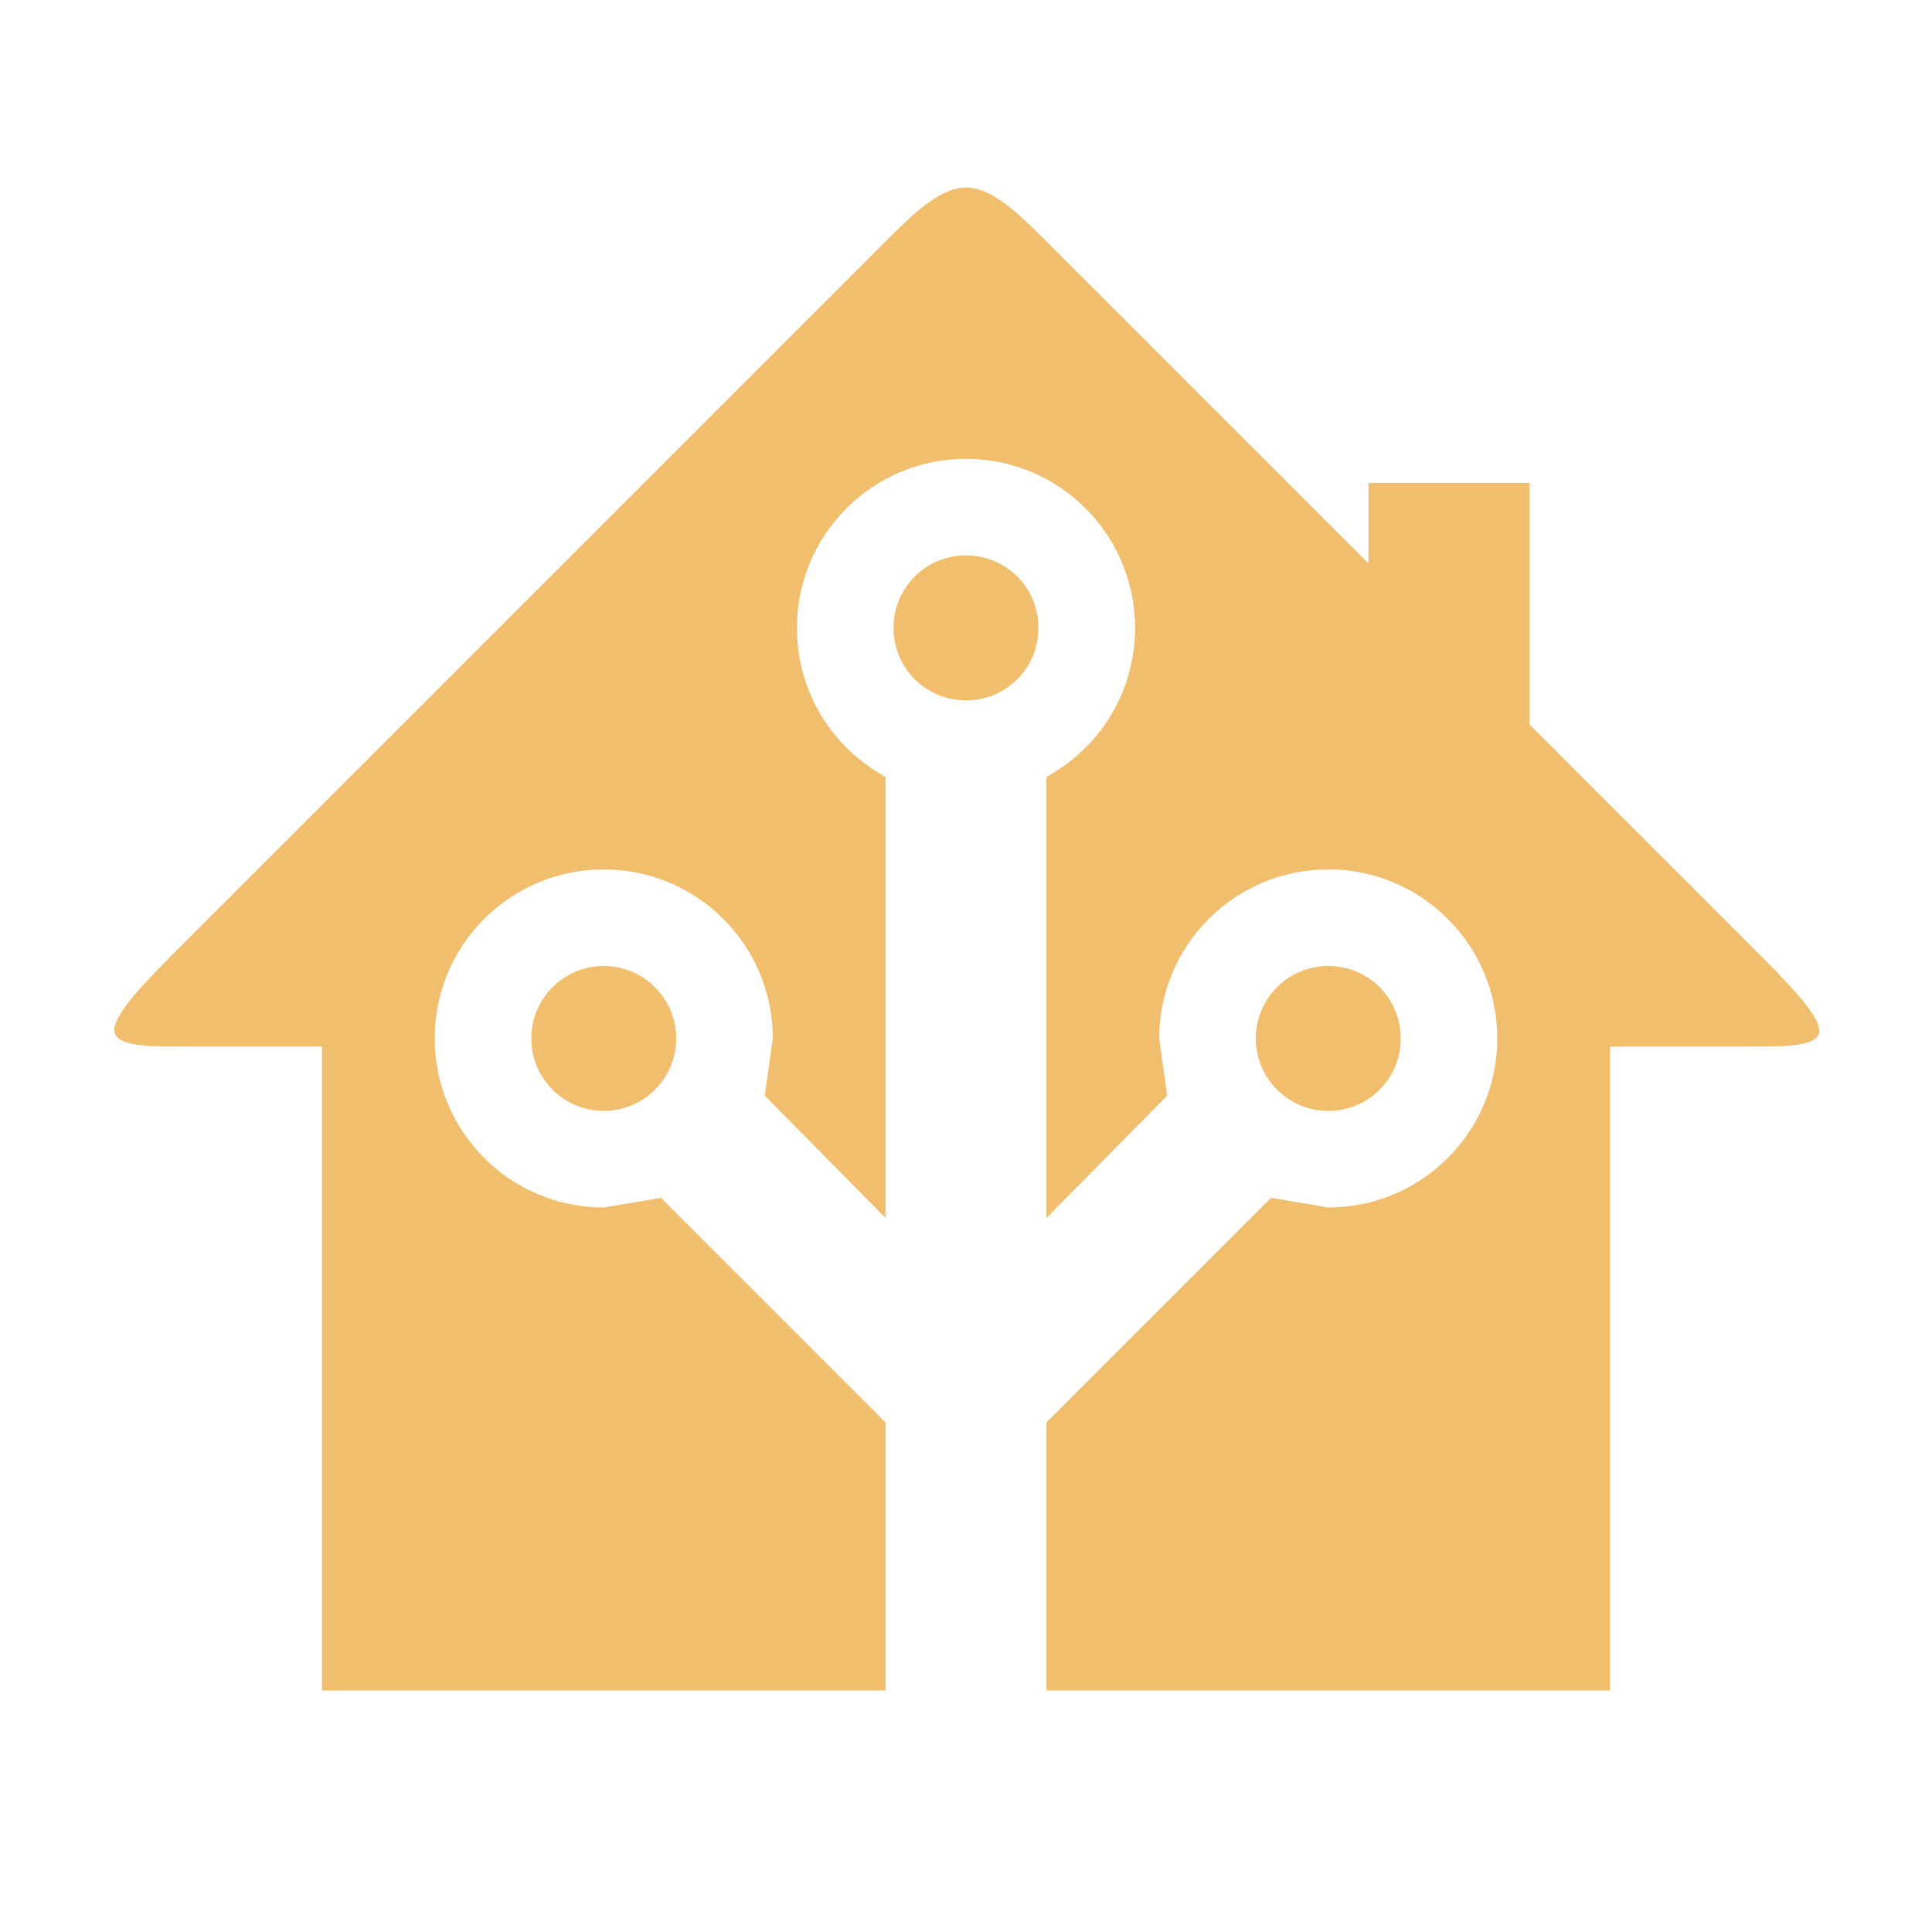
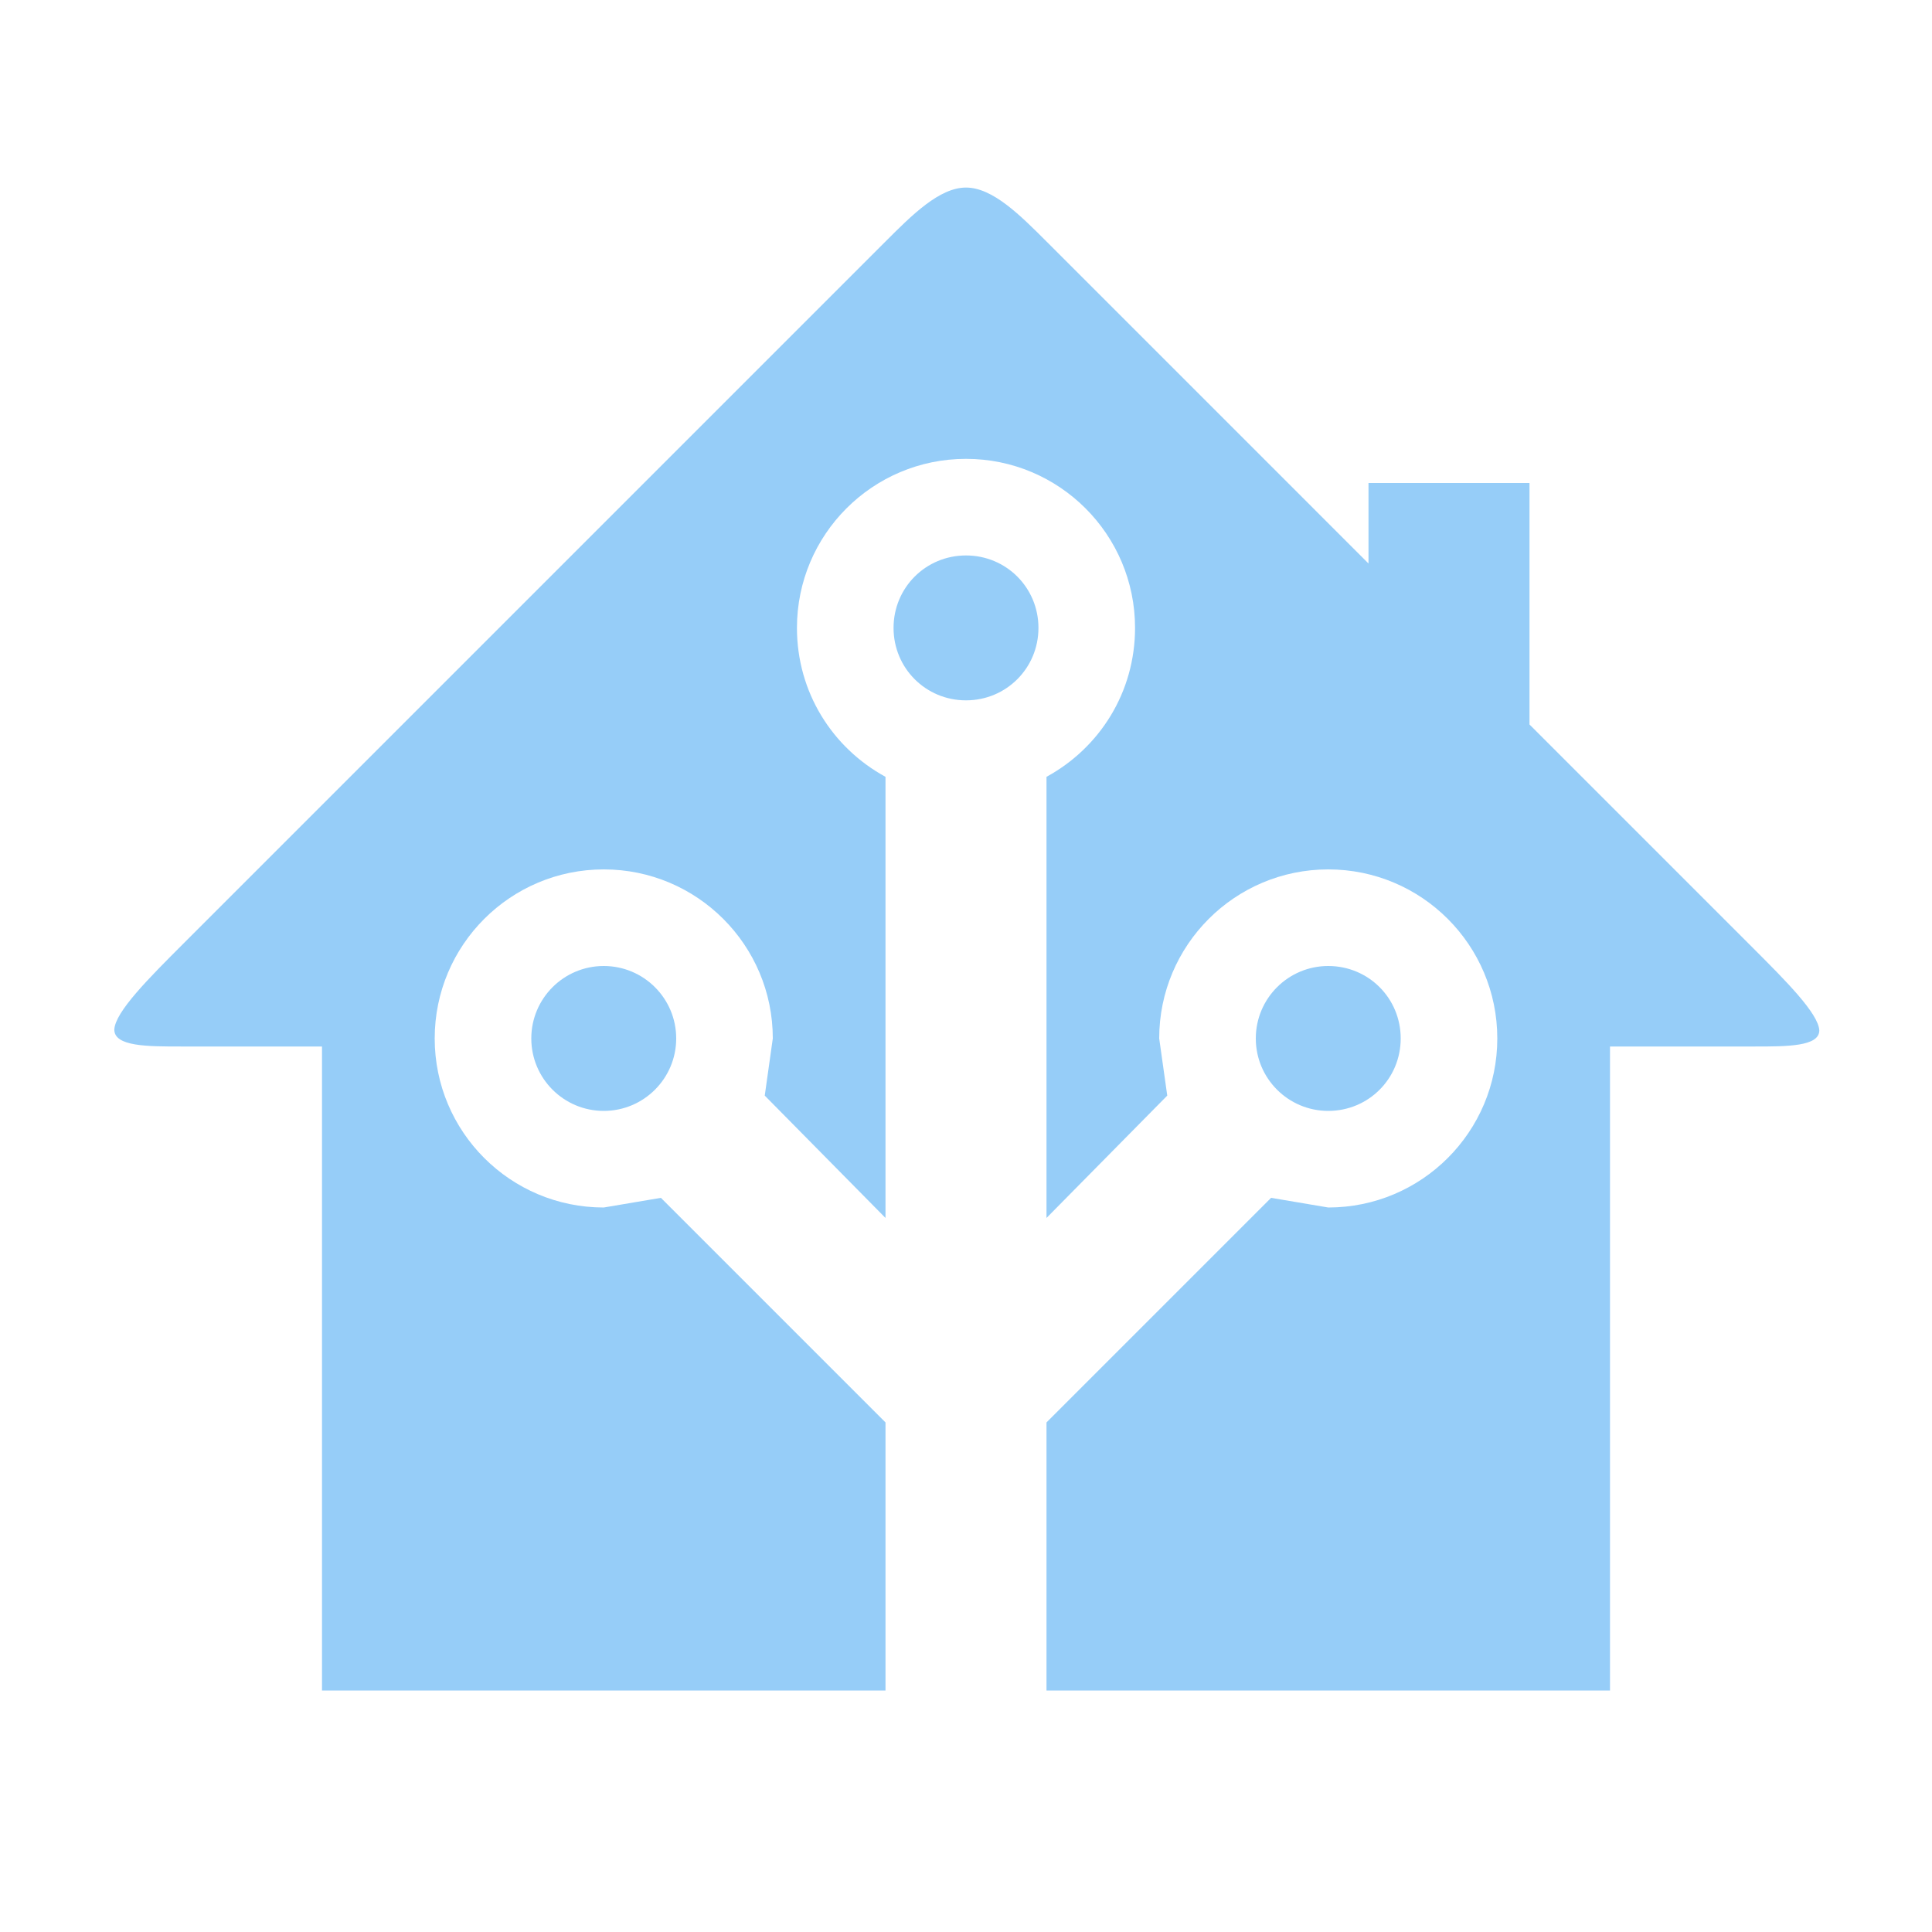
- <svg xmlns="http://www.w3.org/2000/svg" fill="#F0BE6D" preserveAspectRatio="xMidYMid meet" id="mdi-home-assistant" viewBox="0 0 24 24">
+ <svg xmlns="http://www.w3.org/2000/svg" fill="#96CDF8" preserveAspectRatio="xMidYMid meet" id="mdi-home-assistant" viewBox="0 0 24 24">
  <path d="M21.8,13H20V21H13V17.67L15.79,14.88L16.5,15C17.66,15 18.6,14.06 18.6,12.9C18.6,11.74 17.66,10.8 16.5,10.8A2.1,2.1 0 0,0 14.4,12.9L14.5,13.61L13,15.13V9.65C13.66,9.29 14.1,8.6 14.1,7.8A2.1,2.1 0 0,0 12,5.7A2.1,2.1 0 0,0 9.9,7.8C9.9,8.6 10.34,9.29 11,9.65V15.13L9.5,13.61L9.6,12.9A2.1,2.1 0 0,0 7.5,10.8A2.1,2.1 0 0,0 5.4,12.9A2.1,2.1 0 0,0 7.5,15L8.21,14.88L11,17.67V21H4V13H2.25C1.83,13 1.42,13 1.42,12.79C1.43,12.57 1.85,12.15 2.28,11.72L11,3C11.33,2.67 11.67,2.33 12,2.33C12.33,2.33 12.67,2.67 13,3L17,7V6H19V9L21.78,11.78C22.18,12.18 22.59,12.59 22.6,12.8C22.6,13 22.2,13 21.8,13M7.5,12A0.9,0.9 0 0,1 8.4,12.9A0.9,0.9 0 0,1 7.5,13.8A0.9,0.9 0 0,1 6.6,12.9A0.9,0.9 0 0,1 7.5,12M16.5,12C17,12 17.4,12.4 17.4,12.9C17.4,13.4 17,13.8 16.5,13.8A0.9,0.9 0 0,1 15.6,12.9A0.9,0.9 0 0,1 16.5,12M12,6.9C12.5,6.9 12.9,7.3 12.9,7.8C12.9,8.3 12.5,8.7 12,8.7C11.5,8.7 11.1,8.3 11.1,7.8C11.1,7.3 11.5,6.9 12,6.9Z" />
</svg>
